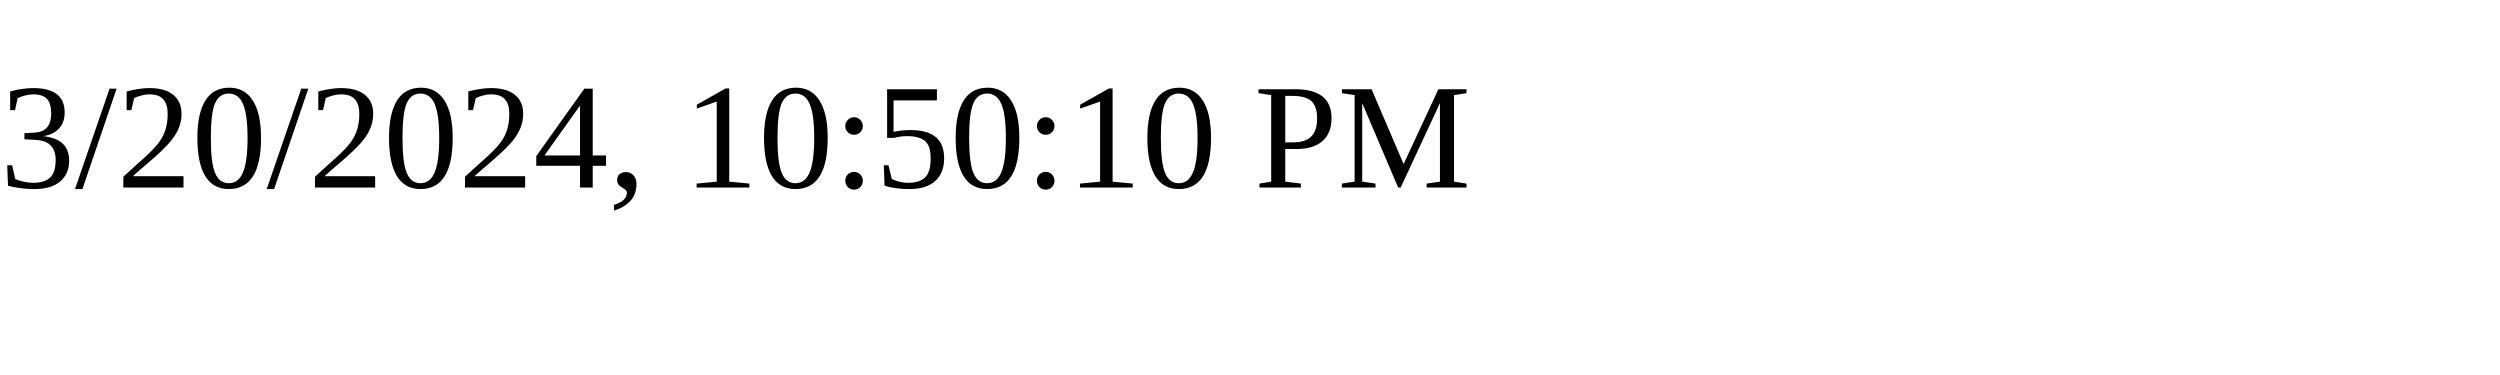
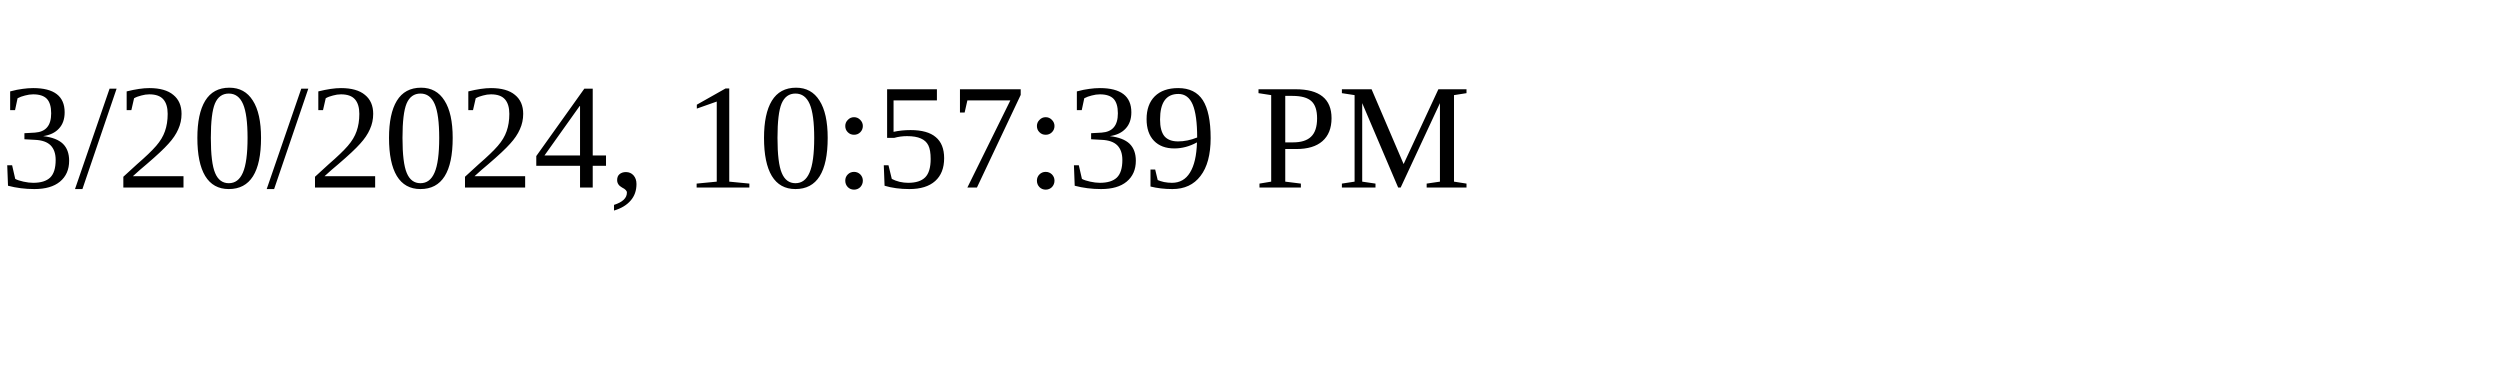
<svg xmlns="http://www.w3.org/2000/svg" height="30" width="200">
-   <text x="0" y="15">3/20/2024, 10:50:10 PM</text>
+   <text x="0" y="15">3/20/2024, 10:57:39 PM</text>
</svg>
